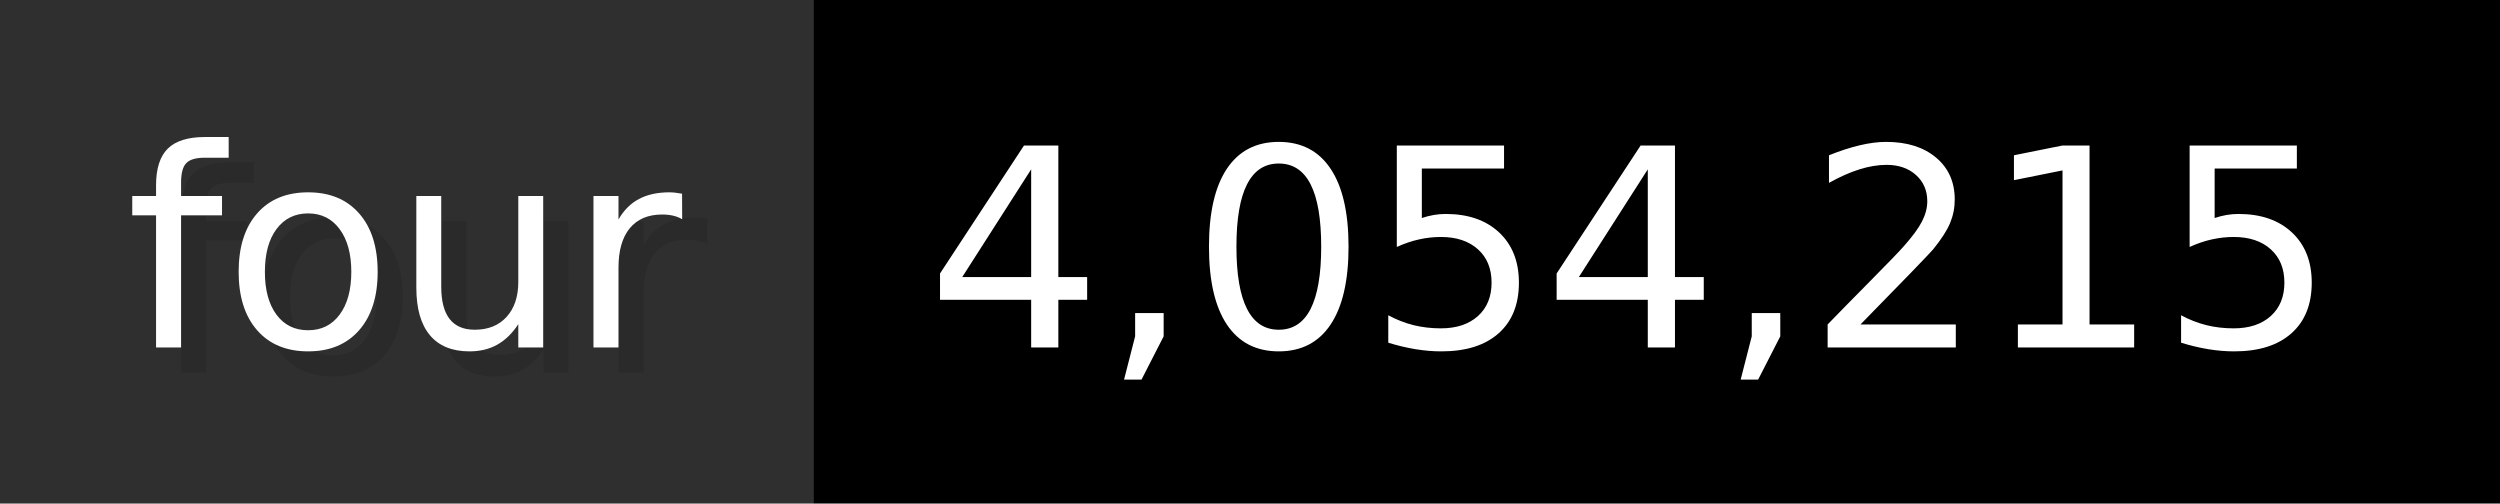
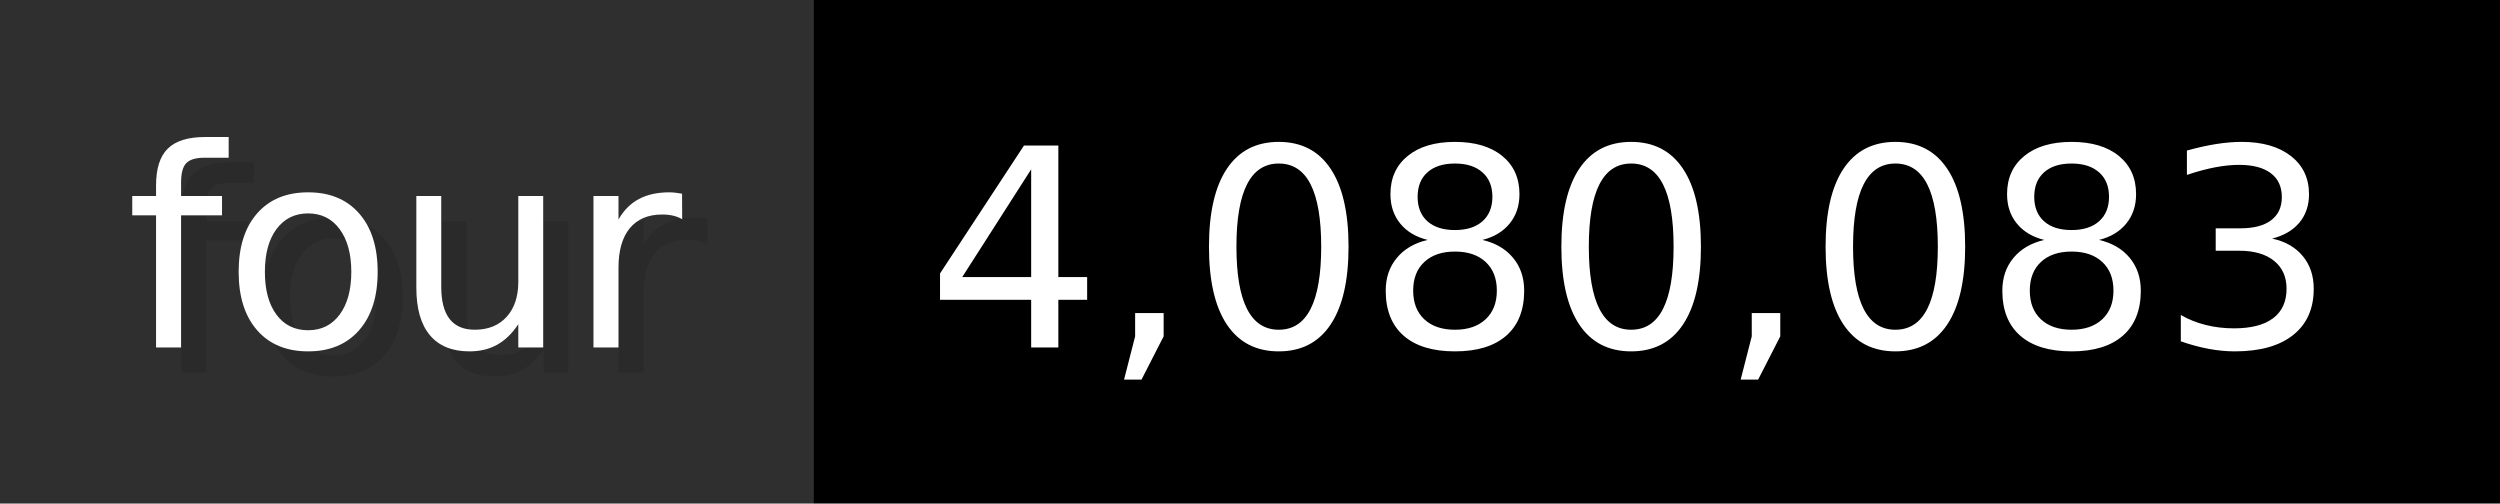
- <svg xmlns="http://www.w3.org/2000/svg" width="99.3" height="20" viewBox="0 0 993 200" role="img" aria-label="four: 4,054,215">
+ <svg xmlns="http://www.w3.org/2000/svg" width="99.3" height="20" viewBox="0 0 993 200" role="img" aria-label="four: 4,080,083">
  <g>
    <rect fill="#2F2F2F" width="323" height="200" />
    <rect fill="#" x="323" width="670" height="200" />
  </g>
  <g aria-hidden="true" fill="#fff" text-anchor="start" font-family="Verdana,DejaVu Sans,sans-serif" font-size="110">
    <text x="60" y="148" textLength="223" fill="#000" opacity="0.1">four</text>
    <text x="50" y="138" textLength="223">four</text>
-     <text x="378" y="148" textLength="570" fill="#000" opacity="0.1">4,054,215</text>
-     <text x="368" y="138" textLength="570">4,054,215</text>
+     <text x="378" y="148" textLength="570" fill="#000" opacity="0.1">4,080,083</text>
+     <text x="368" y="138" textLength="570">4,080,083</text>
  </g>
</svg>
